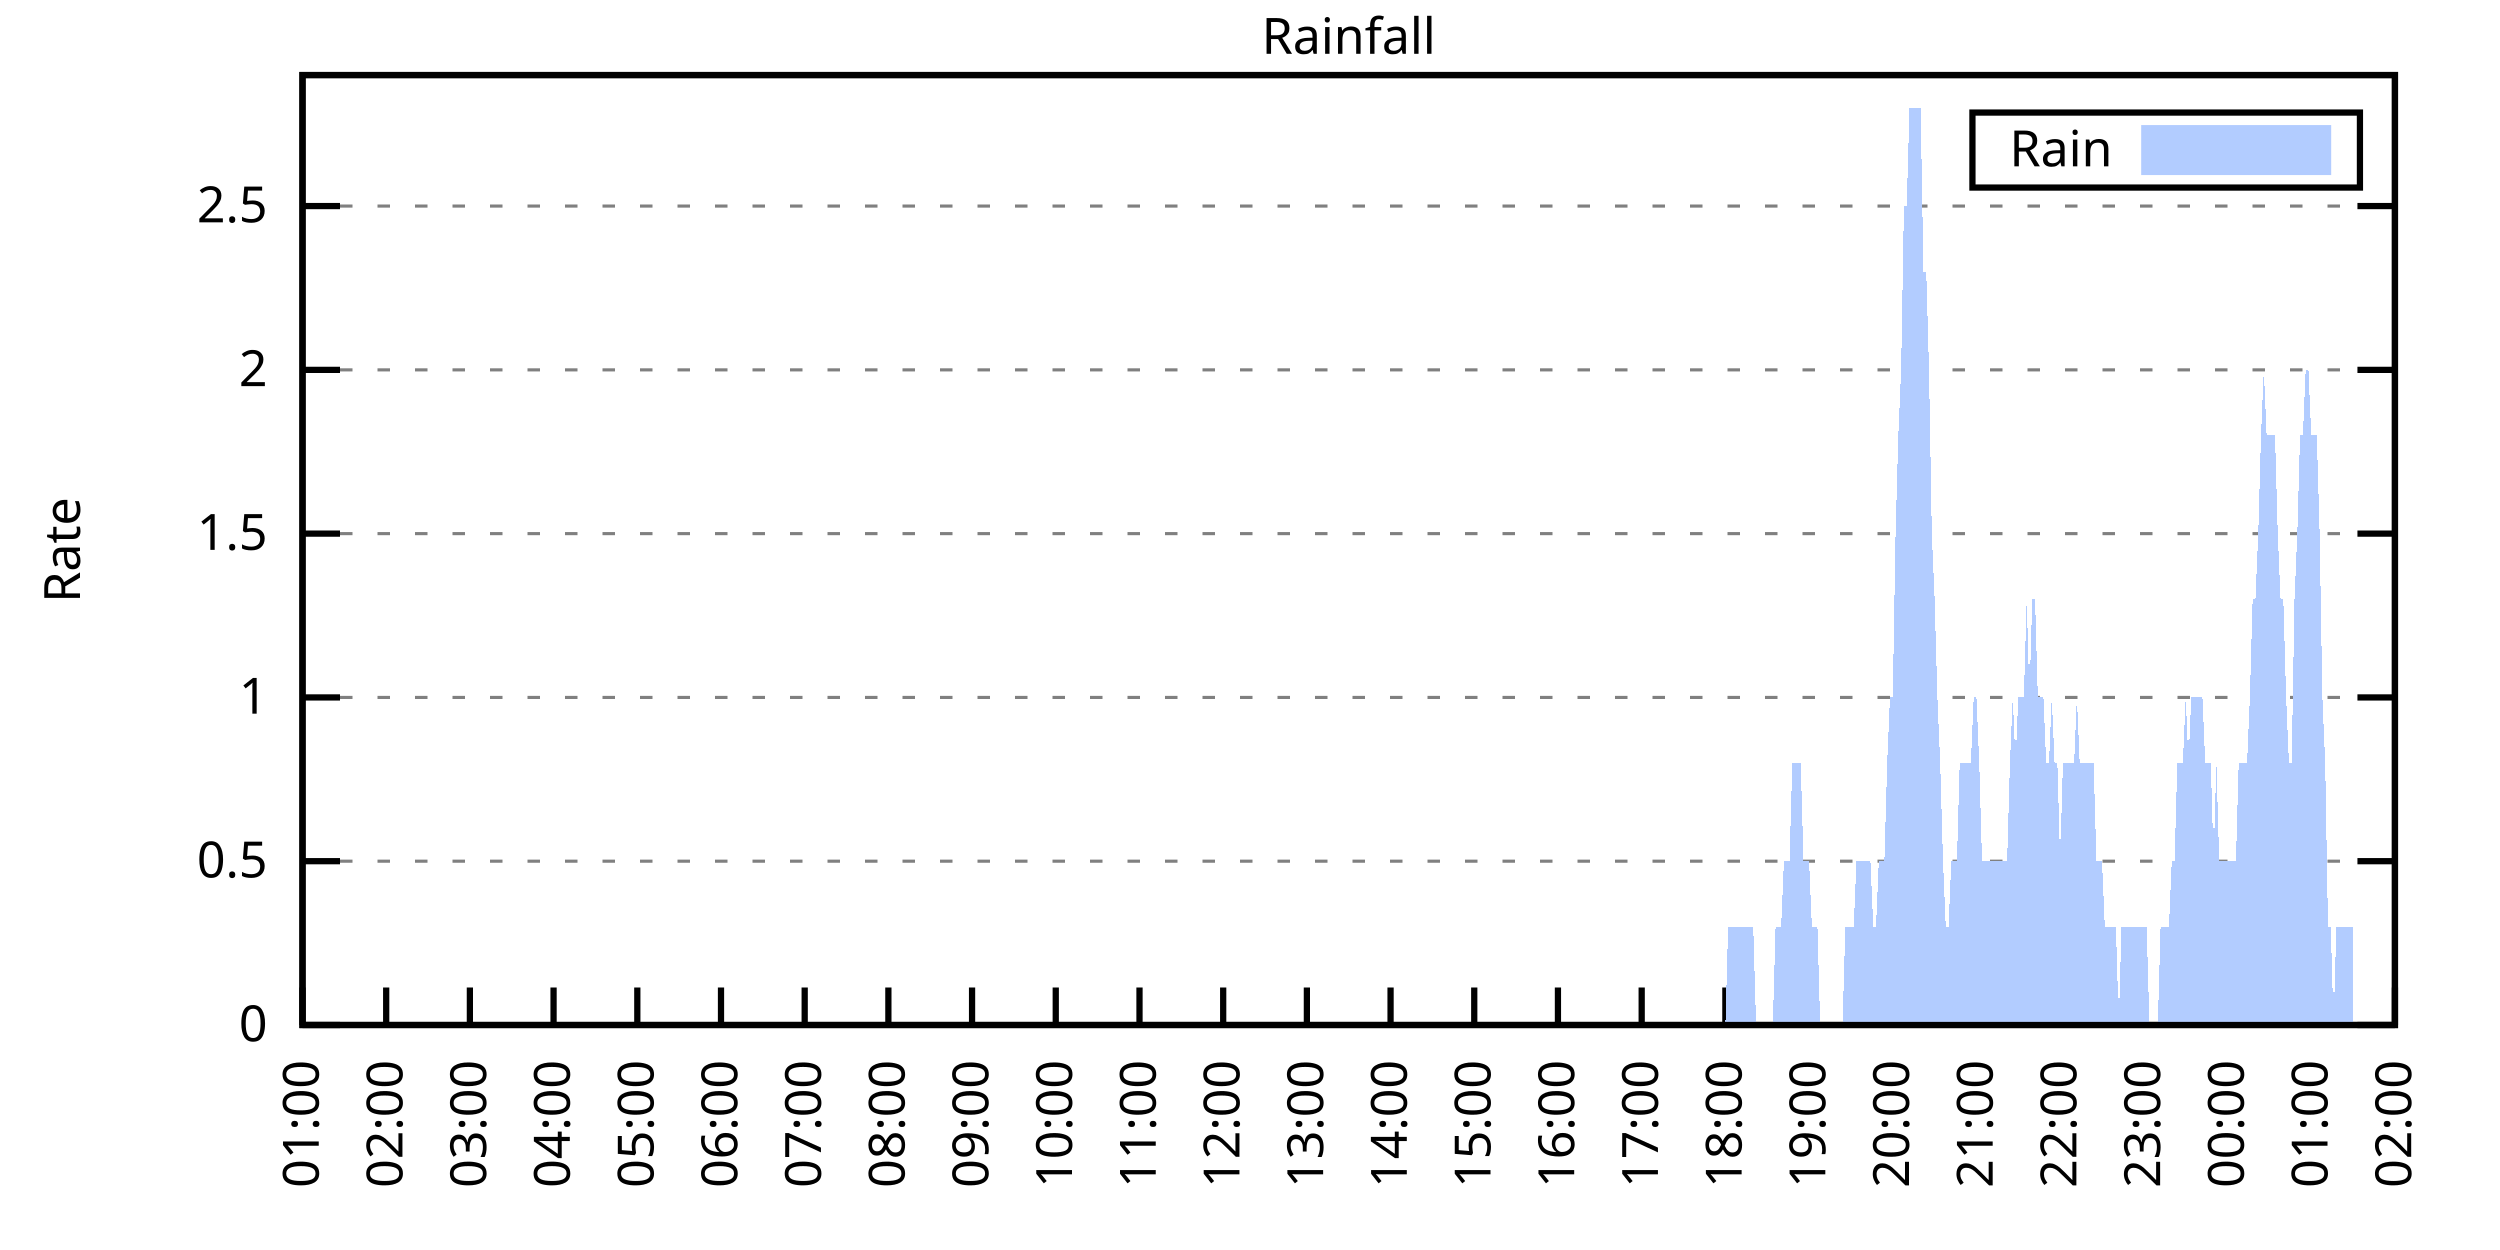
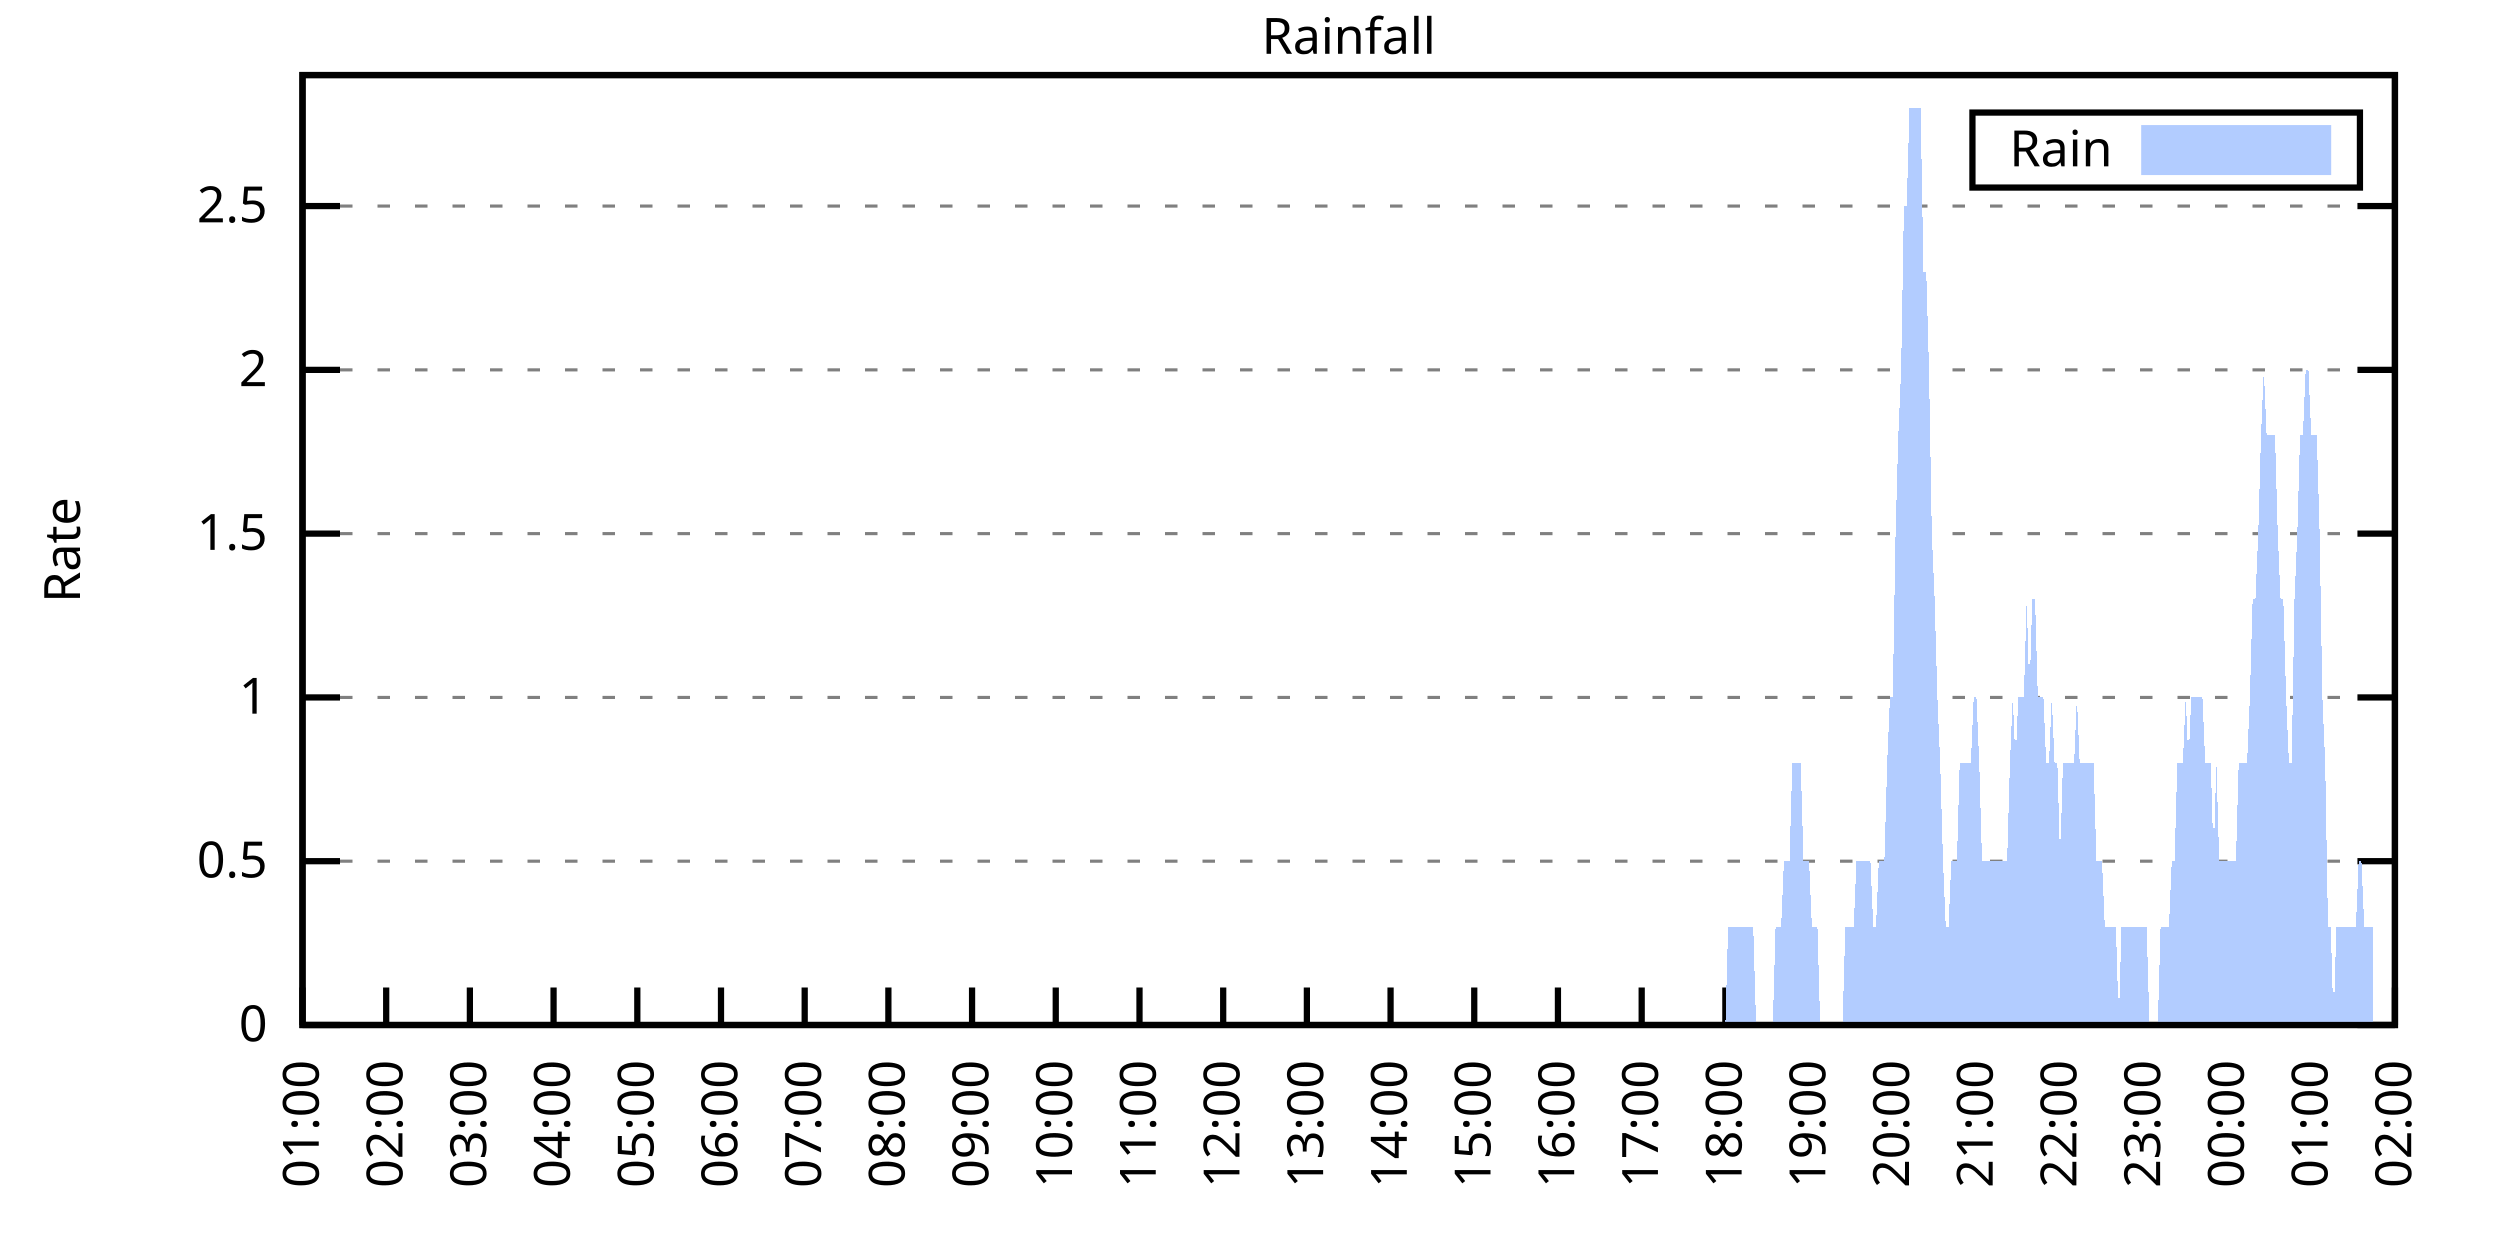
<svg xmlns="http://www.w3.org/2000/svg" xmlns:xlink="http://www.w3.org/1999/xlink" width="400" height="200" viewBox="0 0 400 200">
  <g id="gnuplot_canvas">
    <rect x="0" y="0" width="400" height="200" fill="none" />
    <defs>
      <circle id="gpDot" r="0.5" stroke-width="0.5" stroke="currentColor" />
      <path id="gpPt0" stroke-width="0.333" stroke="currentColor" d="M-1,0 h2 M0,-1 v2" />
      <path id="gpPt1" stroke-width="0.333" stroke="currentColor" d="M-1,-1 L1,1 M1,-1 L-1,1" />
      <path id="gpPt2" stroke-width="0.333" stroke="currentColor" d="M-1,0 L1,0 M0,-1 L0,1 M-1,-1 L1,1 M-1,1 L1,-1" />
      <rect id="gpPt3" stroke-width="0.333" stroke="currentColor" x="-1" y="-1" width="2" height="2" />
      <rect id="gpPt4" stroke-width="0.333" stroke="currentColor" fill="currentColor" x="-1" y="-1" width="2" height="2" />
      <circle id="gpPt5" stroke-width="0.333" stroke="currentColor" cx="0" cy="0" r="1" />
      <use xlink:href="#gpPt5" id="gpPt6" fill="currentColor" stroke="none" />
      <path id="gpPt7" stroke-width="0.333" stroke="currentColor" d="M0,-1.33 L-1.33,0.67 L1.33,0.67 z" />
      <use xlink:href="#gpPt7" id="gpPt8" fill="currentColor" stroke="none" />
      <use xlink:href="#gpPt7" id="gpPt9" stroke="currentColor" transform="rotate(180)" />
      <use xlink:href="#gpPt9" id="gpPt10" fill="currentColor" stroke="none" />
      <use xlink:href="#gpPt3" id="gpPt11" stroke="currentColor" transform="rotate(45)" />
      <use xlink:href="#gpPt11" id="gpPt12" fill="currentColor" stroke="none" />
      <path id="gpPt13" stroke-width="0.333" stroke="currentColor" d="M0,1.330 L1.265,0.411 L0.782,-1.067 L-0.782,-1.076 L-1.265,0.411 z" />
      <use xlink:href="#gpPt13" id="gpPt14" fill="currentColor" stroke="none" />
      <filter id="textbox" filterUnits="objectBoundingBox" x="0" y="0" height="1" width="1">
        <feFlood flood-color="white" flood-opacity="1" result="bgnd" />
        <feComposite in="SourceGraphic" in2="bgnd" operator="atop" />
      </filter>
      <filter id="greybox" filterUnits="objectBoundingBox" x="0" y="0" height="1" width="1">
        <feFlood flood-color="lightgrey" flood-opacity="1" result="grey" />
        <feComposite in="SourceGraphic" in2="grey" operator="atop" />
      </filter>
    </defs>
    <g fill="none" color="white" stroke="currentColor" stroke-width="1.00" stroke-linecap="butt" stroke-linejoin="miter">
</g>
    <g fill="none" color="black" stroke="currentColor" stroke-width="1.00" stroke-linecap="butt" stroke-linejoin="miter">
      <g stroke="none" shape-rendering="crispEdges">
        <polygon fill="rgb(255, 255, 255)" points="48.40,164.00 383.18,164.00 383.18,12.02 48.40,12.02 " />
      </g>
    </g>
    <g fill="none" color="black" stroke="currentColor" stroke-width="1.00" stroke-linecap="butt" stroke-linejoin="miter">
</g>
    <g fill="none" color="black" stroke="black" stroke-width="0.50" stroke-linecap="butt" stroke-linejoin="miter">
</g>
    <g fill="none" color="gray" stroke="currentColor" stroke-width="0.50" stroke-linecap="butt" stroke-linejoin="miter">
      <path stroke="gray" stroke-dasharray="2,4" class="gridline" d="M48.40,164.00 L383.19,164.00  " />
    </g>
    <g fill="none" color="gray" stroke="gray" stroke-width="1.00" stroke-linecap="butt" stroke-linejoin="miter">
</g>
    <g fill="none" color="black" stroke="currentColor" stroke-width="1.00" stroke-linecap="butt" stroke-linejoin="miter">
      <path stroke="black" d="M48.40,164.00 L54.40,164.00 M383.19,164.00 L377.19,164.00  " />
      <g transform="translate(42.80,166.60)" stroke="none" fill="black" font-family="Sans" font-size="8.00" text-anchor="end">
        <text>
          <tspan font-family="Sans"> 0</tspan>
        </text>
      </g>
    </g>
    <g fill="none" color="black" stroke="currentColor" stroke-width="1.00" stroke-linecap="butt" stroke-linejoin="miter">
</g>
    <g fill="none" color="black" stroke="black" stroke-width="0.50" stroke-linecap="butt" stroke-linejoin="miter">
</g>
    <g fill="none" color="gray" stroke="currentColor" stroke-width="0.50" stroke-linecap="butt" stroke-linejoin="miter">
      <path stroke="gray" stroke-dasharray="2,4" class="gridline" d="M48.40,137.79 L383.19,137.79  " />
    </g>
    <g fill="none" color="gray" stroke="gray" stroke-width="1.00" stroke-linecap="butt" stroke-linejoin="miter">
</g>
    <g fill="none" color="black" stroke="currentColor" stroke-width="1.00" stroke-linecap="butt" stroke-linejoin="miter">
      <path stroke="black" d="M48.40,137.79 L54.40,137.79 M383.19,137.79 L377.19,137.79  " />
      <g transform="translate(42.80,140.39)" stroke="none" fill="black" font-family="Sans" font-size="8.00" text-anchor="end">
        <text>
          <tspan font-family="Sans"> 0.5</tspan>
        </text>
      </g>
    </g>
    <g fill="none" color="black" stroke="currentColor" stroke-width="1.00" stroke-linecap="butt" stroke-linejoin="miter">
</g>
    <g fill="none" color="black" stroke="black" stroke-width="0.50" stroke-linecap="butt" stroke-linejoin="miter">
</g>
    <g fill="none" color="gray" stroke="currentColor" stroke-width="0.50" stroke-linecap="butt" stroke-linejoin="miter">
      <path stroke="gray" stroke-dasharray="2,4" class="gridline" d="M48.40,111.59 L383.19,111.59  " />
    </g>
    <g fill="none" color="gray" stroke="gray" stroke-width="1.00" stroke-linecap="butt" stroke-linejoin="miter">
</g>
    <g fill="none" color="black" stroke="currentColor" stroke-width="1.00" stroke-linecap="butt" stroke-linejoin="miter">
      <path stroke="black" d="M48.40,111.59 L54.40,111.59 M383.19,111.59 L377.19,111.59  " />
      <g transform="translate(42.80,114.19)" stroke="none" fill="black" font-family="Sans" font-size="8.00" text-anchor="end">
        <text>
          <tspan font-family="Sans"> 1</tspan>
        </text>
      </g>
    </g>
    <g fill="none" color="black" stroke="currentColor" stroke-width="1.00" stroke-linecap="butt" stroke-linejoin="miter">
</g>
    <g fill="none" color="black" stroke="black" stroke-width="0.50" stroke-linecap="butt" stroke-linejoin="miter">
</g>
    <g fill="none" color="gray" stroke="currentColor" stroke-width="0.50" stroke-linecap="butt" stroke-linejoin="miter">
      <path stroke="gray" stroke-dasharray="2,4" class="gridline" d="M48.40,85.38 L383.19,85.38  " />
    </g>
    <g fill="none" color="gray" stroke="gray" stroke-width="1.00" stroke-linecap="butt" stroke-linejoin="miter">
</g>
    <g fill="none" color="black" stroke="currentColor" stroke-width="1.00" stroke-linecap="butt" stroke-linejoin="miter">
      <path stroke="black" d="M48.40,85.38 L54.40,85.38 M383.19,85.38 L377.19,85.38  " />
      <g transform="translate(42.80,87.98)" stroke="none" fill="black" font-family="Sans" font-size="8.00" text-anchor="end">
        <text>
          <tspan font-family="Sans"> 1.5</tspan>
        </text>
      </g>
    </g>
    <g fill="none" color="black" stroke="currentColor" stroke-width="1.00" stroke-linecap="butt" stroke-linejoin="miter">
</g>
    <g fill="none" color="black" stroke="black" stroke-width="0.50" stroke-linecap="butt" stroke-linejoin="miter">
</g>
    <g fill="none" color="gray" stroke="currentColor" stroke-width="0.50" stroke-linecap="butt" stroke-linejoin="miter">
      <path stroke="gray" stroke-dasharray="2,4" class="gridline" d="M48.40,59.18 L383.19,59.18  " />
    </g>
    <g fill="none" color="gray" stroke="gray" stroke-width="1.00" stroke-linecap="butt" stroke-linejoin="miter">
</g>
    <g fill="none" color="black" stroke="currentColor" stroke-width="1.00" stroke-linecap="butt" stroke-linejoin="miter">
      <path stroke="black" d="M48.40,59.18 L54.40,59.18 M383.19,59.18 L377.19,59.18  " />
      <g transform="translate(42.80,61.78)" stroke="none" fill="black" font-family="Sans" font-size="8.00" text-anchor="end">
        <text>
          <tspan font-family="Sans"> 2</tspan>
        </text>
      </g>
    </g>
    <g fill="none" color="black" stroke="currentColor" stroke-width="1.00" stroke-linecap="butt" stroke-linejoin="miter">
</g>
    <g fill="none" color="black" stroke="black" stroke-width="0.50" stroke-linecap="butt" stroke-linejoin="miter">
</g>
    <g fill="none" color="gray" stroke="currentColor" stroke-width="0.50" stroke-linecap="butt" stroke-linejoin="miter">
      <path stroke="gray" stroke-dasharray="2,4" class="gridline" d="M48.40,32.97 L383.19,32.97  " />
    </g>
    <g fill="none" color="gray" stroke="gray" stroke-width="1.00" stroke-linecap="butt" stroke-linejoin="miter">
</g>
    <g fill="none" color="black" stroke="currentColor" stroke-width="1.00" stroke-linecap="butt" stroke-linejoin="miter">
      <path stroke="black" d="M48.40,32.97 L54.40,32.97 M383.19,32.97 L377.19,32.97  " />
      <g transform="translate(42.80,35.57)" stroke="none" fill="black" font-family="Sans" font-size="8.00" text-anchor="end">
        <text>
          <tspan font-family="Sans"> 2.5</tspan>
        </text>
      </g>
    </g>
    <g fill="none" color="black" stroke="currentColor" stroke-width="1.00" stroke-linecap="butt" stroke-linejoin="miter">
      <path stroke="black" d="M48.40,164.00 L48.40,158.00  " />
      <g transform="translate(51.00,169.60) rotate(270.00)" stroke="none" fill="black" font-family="Sans" font-size="8.00" text-anchor="end">
        <text>
          <tspan font-family="Sans">01:00</tspan>
        </text>
      </g>
    </g>
    <g fill="none" color="black" stroke="currentColor" stroke-width="1.00" stroke-linecap="butt" stroke-linejoin="miter">
      <path stroke="black" d="M61.79,164.00 L61.79,158.00  " />
      <g transform="translate(64.39,169.60) rotate(270.00)" stroke="none" fill="black" font-family="Sans" font-size="8.00" text-anchor="end">
        <text>
          <tspan font-family="Sans">02:00</tspan>
        </text>
      </g>
    </g>
    <g fill="none" color="black" stroke="currentColor" stroke-width="1.00" stroke-linecap="butt" stroke-linejoin="miter">
      <path stroke="black" d="M75.18,164.00 L75.18,158.00  " />
      <g transform="translate(77.78,169.60) rotate(270.00)" stroke="none" fill="black" font-family="Sans" font-size="8.00" text-anchor="end">
        <text>
          <tspan font-family="Sans">03:00</tspan>
        </text>
      </g>
    </g>
    <g fill="none" color="black" stroke="currentColor" stroke-width="1.00" stroke-linecap="butt" stroke-linejoin="miter">
      <path stroke="black" d="M88.57,164.00 L88.57,158.00  " />
      <g transform="translate(91.17,169.60) rotate(270.00)" stroke="none" fill="black" font-family="Sans" font-size="8.00" text-anchor="end">
        <text>
          <tspan font-family="Sans">04:00</tspan>
        </text>
      </g>
    </g>
    <g fill="none" color="black" stroke="currentColor" stroke-width="1.00" stroke-linecap="butt" stroke-linejoin="miter">
      <path stroke="black" d="M101.97,164.00 L101.97,158.00  " />
      <g transform="translate(104.57,169.60) rotate(270.00)" stroke="none" fill="black" font-family="Sans" font-size="8.00" text-anchor="end">
        <text>
          <tspan font-family="Sans">05:00</tspan>
        </text>
      </g>
    </g>
    <g fill="none" color="black" stroke="currentColor" stroke-width="1.00" stroke-linecap="butt" stroke-linejoin="miter">
      <path stroke="black" d="M115.36,164.00 L115.36,158.00  " />
      <g transform="translate(117.96,169.60) rotate(270.00)" stroke="none" fill="black" font-family="Sans" font-size="8.00" text-anchor="end">
        <text>
          <tspan font-family="Sans">06:00</tspan>
        </text>
      </g>
    </g>
    <g fill="none" color="black" stroke="currentColor" stroke-width="1.00" stroke-linecap="butt" stroke-linejoin="miter">
      <path stroke="black" d="M128.75,164.00 L128.75,158.00  " />
      <g transform="translate(131.35,169.60) rotate(270.00)" stroke="none" fill="black" font-family="Sans" font-size="8.00" text-anchor="end">
        <text>
          <tspan font-family="Sans">07:00</tspan>
        </text>
      </g>
    </g>
    <g fill="none" color="black" stroke="currentColor" stroke-width="1.00" stroke-linecap="butt" stroke-linejoin="miter">
      <path stroke="black" d="M142.14,164.00 L142.14,158.00  " />
      <g transform="translate(144.74,169.60) rotate(270.00)" stroke="none" fill="black" font-family="Sans" font-size="8.00" text-anchor="end">
        <text>
          <tspan font-family="Sans">08:00</tspan>
        </text>
      </g>
    </g>
    <g fill="none" color="black" stroke="currentColor" stroke-width="1.00" stroke-linecap="butt" stroke-linejoin="miter">
      <path stroke="black" d="M155.53,164.00 L155.53,158.00  " />
      <g transform="translate(158.13,169.60) rotate(270.00)" stroke="none" fill="black" font-family="Sans" font-size="8.00" text-anchor="end">
        <text>
          <tspan font-family="Sans">09:00</tspan>
        </text>
      </g>
    </g>
    <g fill="none" color="black" stroke="currentColor" stroke-width="1.00" stroke-linecap="butt" stroke-linejoin="miter">
      <path stroke="black" d="M168.92,164.00 L168.92,158.00  " />
      <g transform="translate(171.52,169.60) rotate(270.00)" stroke="none" fill="black" font-family="Sans" font-size="8.00" text-anchor="end">
        <text>
          <tspan font-family="Sans">10:00</tspan>
        </text>
      </g>
    </g>
    <g fill="none" color="black" stroke="currentColor" stroke-width="1.00" stroke-linecap="butt" stroke-linejoin="miter">
      <path stroke="black" d="M182.32,164.00 L182.32,158.00  " />
      <g transform="translate(184.92,169.60) rotate(270.00)" stroke="none" fill="black" font-family="Sans" font-size="8.00" text-anchor="end">
        <text>
          <tspan font-family="Sans">11:00</tspan>
        </text>
      </g>
    </g>
    <g fill="none" color="black" stroke="currentColor" stroke-width="1.00" stroke-linecap="butt" stroke-linejoin="miter">
      <path stroke="black" d="M195.71,164.00 L195.71,158.00  " />
      <g transform="translate(198.31,169.60) rotate(270.00)" stroke="none" fill="black" font-family="Sans" font-size="8.00" text-anchor="end">
        <text>
          <tspan font-family="Sans">12:00</tspan>
        </text>
      </g>
    </g>
    <g fill="none" color="black" stroke="currentColor" stroke-width="1.00" stroke-linecap="butt" stroke-linejoin="miter">
      <path stroke="black" d="M209.10,164.00 L209.10,158.00  " />
      <g transform="translate(211.70,169.60) rotate(270.00)" stroke="none" fill="black" font-family="Sans" font-size="8.00" text-anchor="end">
        <text>
          <tspan font-family="Sans">13:00</tspan>
        </text>
      </g>
    </g>
    <g fill="none" color="black" stroke="currentColor" stroke-width="1.00" stroke-linecap="butt" stroke-linejoin="miter">
      <path stroke="black" d="M222.49,164.00 L222.49,158.00  " />
      <g transform="translate(225.09,169.60) rotate(270.00)" stroke="none" fill="black" font-family="Sans" font-size="8.00" text-anchor="end">
        <text>
          <tspan font-family="Sans">14:00</tspan>
        </text>
      </g>
    </g>
    <g fill="none" color="black" stroke="currentColor" stroke-width="1.00" stroke-linecap="butt" stroke-linejoin="miter">
      <path stroke="black" d="M235.88,164.00 L235.88,158.00  " />
      <g transform="translate(238.48,169.60) rotate(270.00)" stroke="none" fill="black" font-family="Sans" font-size="8.00" text-anchor="end">
        <text>
          <tspan font-family="Sans">15:00</tspan>
        </text>
      </g>
    </g>
    <g fill="none" color="black" stroke="currentColor" stroke-width="1.00" stroke-linecap="butt" stroke-linejoin="miter">
      <path stroke="black" d="M249.27,164.00 L249.27,158.00  " />
      <g transform="translate(251.87,169.60) rotate(270.00)" stroke="none" fill="black" font-family="Sans" font-size="8.00" text-anchor="end">
        <text>
          <tspan font-family="Sans">16:00</tspan>
        </text>
      </g>
    </g>
    <g fill="none" color="black" stroke="currentColor" stroke-width="1.00" stroke-linecap="butt" stroke-linejoin="miter">
      <path stroke="black" d="M262.67,164.00 L262.67,158.00  " />
      <g transform="translate(265.27,169.60) rotate(270.00)" stroke="none" fill="black" font-family="Sans" font-size="8.00" text-anchor="end">
        <text>
          <tspan font-family="Sans">17:00</tspan>
        </text>
      </g>
    </g>
    <g fill="none" color="black" stroke="currentColor" stroke-width="1.00" stroke-linecap="butt" stroke-linejoin="miter">
      <path stroke="black" d="M276.06,164.00 L276.06,158.00  " />
      <g transform="translate(278.66,169.60) rotate(270.00)" stroke="none" fill="black" font-family="Sans" font-size="8.00" text-anchor="end">
        <text>
          <tspan font-family="Sans">18:00</tspan>
        </text>
      </g>
    </g>
    <g fill="none" color="black" stroke="currentColor" stroke-width="1.00" stroke-linecap="butt" stroke-linejoin="miter">
      <path stroke="black" d="M289.45,164.00 L289.45,158.00  " />
      <g transform="translate(292.05,169.60) rotate(270.00)" stroke="none" fill="black" font-family="Sans" font-size="8.00" text-anchor="end">
        <text>
          <tspan font-family="Sans">19:00</tspan>
        </text>
      </g>
    </g>
    <g fill="none" color="black" stroke="currentColor" stroke-width="1.00" stroke-linecap="butt" stroke-linejoin="miter">
      <path stroke="black" d="M302.84,164.00 L302.84,158.00  " />
      <g transform="translate(305.44,169.60) rotate(270.00)" stroke="none" fill="black" font-family="Sans" font-size="8.00" text-anchor="end">
        <text>
          <tspan font-family="Sans">20:00</tspan>
        </text>
      </g>
    </g>
    <g fill="none" color="black" stroke="currentColor" stroke-width="1.00" stroke-linecap="butt" stroke-linejoin="miter">
      <path stroke="black" d="M316.23,164.00 L316.23,158.00  " />
      <g transform="translate(318.83,169.60) rotate(270.00)" stroke="none" fill="black" font-family="Sans" font-size="8.00" text-anchor="end">
        <text>
          <tspan font-family="Sans">21:00</tspan>
        </text>
      </g>
    </g>
    <g fill="none" color="black" stroke="currentColor" stroke-width="1.00" stroke-linecap="butt" stroke-linejoin="miter">
      <path stroke="black" d="M329.62,164.00 L329.62,158.00  " />
      <g transform="translate(332.22,169.60) rotate(270.00)" stroke="none" fill="black" font-family="Sans" font-size="8.00" text-anchor="end">
        <text>
          <tspan font-family="Sans">22:00</tspan>
        </text>
      </g>
    </g>
    <g fill="none" color="black" stroke="currentColor" stroke-width="1.00" stroke-linecap="butt" stroke-linejoin="miter">
      <path stroke="black" d="M343.02,164.00 L343.02,158.00  " />
      <g transform="translate(345.62,169.60) rotate(270.00)" stroke="none" fill="black" font-family="Sans" font-size="8.00" text-anchor="end">
        <text>
          <tspan font-family="Sans">23:00</tspan>
        </text>
      </g>
    </g>
    <g fill="none" color="black" stroke="currentColor" stroke-width="1.00" stroke-linecap="butt" stroke-linejoin="miter">
      <path stroke="black" d="M356.41,164.00 L356.41,158.00  " />
      <g transform="translate(359.01,169.60) rotate(270.00)" stroke="none" fill="black" font-family="Sans" font-size="8.00" text-anchor="end">
        <text>
          <tspan font-family="Sans">00:00</tspan>
        </text>
      </g>
    </g>
    <g fill="none" color="black" stroke="currentColor" stroke-width="1.00" stroke-linecap="butt" stroke-linejoin="miter">
      <path stroke="black" d="M369.80,164.00 L369.80,158.00  " />
      <g transform="translate(372.40,169.60) rotate(270.00)" stroke="none" fill="black" font-family="Sans" font-size="8.00" text-anchor="end">
        <text>
          <tspan font-family="Sans">01:00</tspan>
        </text>
      </g>
    </g>
    <g fill="none" color="black" stroke="currentColor" stroke-width="1.00" stroke-linecap="butt" stroke-linejoin="miter">
      <path stroke="black" d="M383.19,164.00 L383.19,158.00  " />
      <g transform="translate(385.79,169.60) rotate(270.00)" stroke="none" fill="black" font-family="Sans" font-size="8.00" text-anchor="end">
        <text>
          <tspan font-family="Sans">02:00</tspan>
        </text>
      </g>
    </g>
    <g fill="none" color="black" stroke="currentColor" stroke-width="1.00" stroke-linecap="butt" stroke-linejoin="miter">
</g>
    <g fill="none" color="black" stroke="currentColor" stroke-width="1.00" stroke-linecap="butt" stroke-linejoin="miter">
      <path stroke="black" d="M48.40,12.01 L48.40,164.00 L383.19,164.00 L383.19,12.01 L48.40,12.01 Z  " />
    </g>
    <g fill="none" color="black" stroke="currentColor" stroke-width="1.00" stroke-linecap="butt" stroke-linejoin="miter">
</g>
    <g fill="none" color="black" stroke="currentColor" stroke-width="1.00" stroke-linecap="butt" stroke-linejoin="miter">
      <path stroke="black" d="M315.59,30.01 L315.59,18.01 L377.59,18.01 L377.59,30.01 L315.59,30.01 Z  " />
    </g>
    <g id="Rainfall_plot_1">
      <g fill="none" color="white" stroke="black" stroke-width="2.00" stroke-linecap="butt" stroke-linejoin="miter">
</g>
      <g fill="none" color="black" stroke="currentColor" stroke-width="2.00" stroke-linecap="butt" stroke-linejoin="miter">
        <g transform="translate(337.99,26.61)" stroke="none" fill="black" font-family="Sans" font-size="8.00" text-anchor="end">
          <text>
            <tspan font-family="Sans">Rain</tspan>
          </text>
        </g>
      </g>
      <g fill="none" color="black" stroke="currentColor" stroke-width="2.00" stroke-linecap="butt" stroke-linejoin="miter">
        <g stroke="none" shape-rendering="crispEdges">
          <polygon fill="rgb(178, 204, 255)" points="343.59,27.01 371.99,27.01 371.99,21.01 343.59,21.01 " />
        </g>
        <path stroke="rgb(178, 204, 255)" d="M343.59,27.01 L371.99,27.01 L371.99,21.01 L343.59,21.01 L343.59,27.01 Z  " />
      </g>
      <g fill="none" color="black" stroke="currentColor" stroke-width="2.00" stroke-linecap="butt" stroke-linejoin="miter">
        <g stroke="none" shape-rendering="crispEdges">
-           <polygon fill="rgb(178, 204, 255)" points="55.54,164.00 55.99,164.00 56.43,164.00 56.88,164.00 57.33,164.00 57.77,164.00 58.22,164.00 58.67,164.00 59.11,164.00 59.56,164.00 60.01,164.00 60.45,164.00 60.90,164.00 61.35,164.00 61.79,164.00 62.24,164.00 62.68,164.00 63.13,164.00 63.58,164.00 64.02,164.00 64.47,164.00 64.92,164.00 65.36,164.00 65.81,164.00 66.26,164.00 66.70,164.00 67.15,164.00 67.59,164.00 68.04,164.00 68.49,164.00 68.93,164.00 69.38,164.00 69.83,164.00 70.27,164.00 70.72,164.00 71.17,164.00 71.61,164.00 72.06,164.00 72.50,164.00 72.95,164.00 73.40,164.00 73.84,164.00 74.29,164.00 74.74,164.00 75.18,164.00 75.63,164.00 76.08,164.00 76.52,164.00 76.97,164.00 77.42,164.00 77.86,164.00 78.31,164.00 78.75,164.00 79.20,164.00 79.65,164.00 80.09,164.00 80.54,164.00 80.99,164.00 81.43,164.00 81.88,164.00 82.33,164.00 82.77,164.00 83.22,164.00 83.66,164.00 84.11,164.00 84.56,164.00 85.00,164.00 85.45,164.00 85.90,164.00 86.34,164.00 86.79,164.00 87.24,164.00 87.68,164.00 88.13,164.00 88.57,164.00 89.02,164.00 89.47,164.00 89.91,164.00 90.36,164.00 90.81,164.00 91.25,164.00 91.70,164.00 92.15,164.00 92.59,164.00 93.04,164.00 93.49,164.00 93.93,164.00 94.38,164.00 94.82,164.00 95.27,164.00 95.72,164.00 96.16,164.00 96.61,164.00 97.06,164.00 97.50,164.00 97.95,164.00 98.40,164.00 98.84,164.00 99.29,164.00 99.73,164.00 100.18,164.00 100.63,164.00 101.07,164.00 101.52,164.00 101.97,164.00 102.41,164.00 102.86,164.00 103.31,164.00 103.75,164.00 104.20,164.00 104.64,164.00 105.09,164.00 105.54,164.00 105.98,164.00 106.43,164.00 106.88,164.00 107.32,164.00 107.77,164.00 108.22,164.00 108.66,164.00 109.11,164.00 109.55,164.00 110.00,164.00 110.45,164.00 110.89,164.00 111.34,164.00 111.79,164.00 112.23,164.00 112.68,164.00 113.13,164.00 113.57,164.00 114.02,164.00 114.47,164.00 114.91,164.00 115.36,164.00 115.80,164.00 116.25,164.00 116.70,164.00 117.14,164.00 117.59,164.00 118.04,164.00 118.48,164.00 118.93,164.00 119.38,164.00 119.82,164.00 120.27,164.00 120.71,164.00 121.16,164.00 121.61,164.00 122.05,164.00 122.50,164.00 122.95,164.00 123.39,164.00 123.84,164.00 124.29,164.00 124.73,164.00 125.18,164.00 125.62,164.00 126.07,164.00 126.52,164.00 126.96,164.00 127.41,164.00 127.86,164.00 128.30,164.00 128.75,164.00 129.20,164.00 129.64,164.00 130.09,164.00 130.54,164.00 130.98,164.00 131.43,164.00 131.87,164.00 132.32,164.00 132.77,164.00 133.21,164.00 133.66,164.00 134.11,164.00 134.55,164.00 135.00,164.00 135.45,164.00 135.89,164.00 136.34,164.00 136.78,164.00 137.23,164.00 137.68,164.00 138.12,164.00 138.57,164.00 139.02,164.00 139.46,164.00 139.91,164.00 140.36,164.00 140.80,164.00 141.25,164.00 141.69,164.00 142.14,164.00 142.59,164.00 143.03,164.00 143.48,164.00 143.93,164.00 144.37,164.00 144.82,164.00 145.27,164.00 145.71,164.00 146.16,164.00 146.61,164.00 147.05,164.00 147.50,164.00 147.94,164.00 148.39,164.00 148.84,164.00 149.28,164.00 149.73,164.00 150.18,164.00 150.62,164.00 151.07,164.00 151.52,164.00 151.96,164.00 152.41,164.00 152.85,164.00 153.30,164.00 153.75,164.00 154.19,164.00 154.64,164.00 155.09,164.00 155.53,164.00 155.98,164.00 156.43,164.00 156.87,164.00 157.32,164.00 157.76,164.00 158.21,164.00 158.66,164.00 159.10,164.00 159.55,164.00 160.00,164.00 160.44,164.00 160.89,164.00 161.34,164.00 161.78,164.00 162.23,164.00 162.67,164.00 163.12,164.00 163.57,164.00 164.01,164.00 164.46,164.00 164.91,164.00 165.35,164.00 165.80,164.00 166.25,164.00 166.69,164.00 167.14,164.00 167.59,164.00 168.03,164.00 168.48,164.00 168.92,164.00 169.37,164.00 169.82,164.00 170.26,164.00 170.71,164.00 171.16,164.00 171.60,164.00 172.05,164.00 172.50,164.00 172.94,164.00 173.39,164.00 173.83,164.00 174.28,164.00 174.73,164.00 175.17,164.00 175.62,164.00 176.07,164.00 176.51,164.00 176.96,164.00 177.41,164.00 177.85,164.00 178.30,164.00 178.74,164.00 179.19,164.00 179.64,164.00 180.08,164.00 180.53,164.00 180.98,164.00 181.42,164.00 181.87,164.00 182.32,164.00 182.76,164.00 183.21,164.00 183.66,164.00 184.10,164.00 184.55,164.00 184.99,164.00 185.44,164.00 185.89,164.00 186.33,164.00 186.78,164.00 187.23,164.00 187.67,164.00 188.12,164.00 188.57,164.00 189.01,164.00 189.46,164.00 189.90,164.00 190.35,164.00 190.80,164.00 191.24,164.00 191.69,164.00 192.14,164.00 192.58,164.00 193.03,164.00 193.48,164.00 193.92,164.00 194.37,164.00 194.81,164.00 195.26,164.00 195.71,164.00 196.15,164.00 196.60,164.00 197.05,164.00 197.49,164.00 197.94,164.00 198.39,164.00 198.83,164.00 199.28,164.00 199.73,164.00 200.17,164.00 200.62,164.00 201.06,164.00 201.51,164.00 201.96,164.00 202.40,164.00 202.85,164.00 203.30,164.00 203.74,164.00 204.19,164.00 204.64,164.00 205.08,164.00 205.53,164.00 205.97,164.00 206.42,164.00 206.87,164.00 207.31,164.00 207.76,164.00 208.21,164.00 208.65,164.00 209.10,164.00 209.55,164.00 209.99,164.00 210.44,164.00 210.88,164.00 211.33,164.00 211.78,164.00 212.22,164.00 212.67,164.00 213.12,164.00 213.56,164.00 214.01,164.00 214.46,164.00 214.90,164.00 215.35,164.00 215.80,164.00 216.24,164.00 216.69,164.00 217.13,164.00 217.58,164.00 218.03,164.00 218.47,164.00 218.92,164.00 219.37,164.00 219.81,164.00 220.26,164.00 220.71,164.00 221.15,164.00 221.60,164.00 222.04,164.00 222.49,164.00 222.94,164.00 223.38,164.00 223.83,164.00 224.28,164.00 224.72,164.00 225.17,164.00 225.62,164.00 226.06,164.00 226.51,164.00 226.95,164.00 227.40,164.00 227.85,164.00 228.29,164.00 228.74,164.00 229.19,164.00 229.63,164.00 230.08,164.00 230.53,164.00 230.97,164.00 231.42,164.00 231.86,164.00 232.31,164.00 232.76,164.00 233.20,164.00 233.65,164.00 234.10,164.00 234.54,164.00 234.99,164.00 235.44,164.00 235.88,164.00 236.33,164.00 236.78,164.00 237.22,164.00 237.67,164.00 238.11,164.00 238.56,164.00 239.01,164.00 239.45,164.00 239.90,164.00 240.35,164.00 240.79,164.00 241.24,164.00 241.69,164.00 242.13,164.00 242.58,164.00 243.02,164.00 243.47,164.00 243.92,164.00 244.36,164.00 244.81,164.00 245.26,164.00 245.70,164.00 246.15,164.00 246.60,164.00 247.04,164.00 247.49,164.00 247.93,164.00 248.38,164.00 248.83,164.00 249.27,164.00 249.72,164.00 250.17,164.00 250.61,164.00 251.06,164.00 251.51,164.00 251.95,164.00 252.40,164.00 252.85,164.00 253.29,164.00 253.74,164.00 254.18,164.00 254.63,164.00 255.08,164.00 255.52,164.00 255.97,164.00 256.42,164.00 256.86,164.00 257.31,164.00 257.76,164.00 258.20,164.00 258.65,164.00 259.09,164.00 259.54,164.00 259.99,164.00 260.43,164.00 260.88,164.00 261.33,164.00 261.77,164.00 262.22,164.00 262.67,164.00 263.11,164.00 263.56,164.00 264.00,164.00 264.45,164.00 264.90,164.00 265.34,164.00 265.79,164.00 266.24,164.00 266.68,164.00 267.13,164.00 267.58,164.00 268.02,164.00 268.47,164.00 268.92,164.00 269.36,164.00 269.81,164.00 270.25,164.00 270.70,164.00 271.15,164.00 271.59,164.00 272.04,164.00 272.49,164.00 272.93,164.00 273.38,164.00 273.83,164.00 274.27,164.00 274.72,164.00 275.16,164.00 275.61,164.00 276.06,164.00 276.50,148.28 276.95,148.28 277.40,148.28 277.84,148.28 278.29,148.28 278.74,148.28 279.18,148.28 279.63,148.28 280.07,148.28 280.52,148.28 280.97,164.00 281.41,164.00 281.86,164.00 282.31,164.00 282.75,164.00 283.20,164.00 283.65,164.00 284.09,148.28 284.54,148.28 284.98,148.28 285.43,137.79 285.88,137.79 286.32,137.79 286.77,122.07 287.22,122.07 287.66,122.07 288.11,122.07 288.56,137.79 289.00,137.79 289.45,137.79 289.90,148.28 290.34,148.28 290.79,148.28 291.23,164.00 291.68,164.00 292.13,164.00 292.57,164.00 293.02,164.00 293.47,164.00 293.91,164.00 294.36,164.00 294.81,164.00 295.25,148.28 295.70,148.28 296.14,148.28 296.59,148.28 297.04,137.79 297.48,137.79 297.93,137.79 298.38,137.79 298.82,137.79 299.27,137.79 299.72,148.28 300.16,148.28 300.61,137.79 301.05,137.79 301.50,137.79 301.95,122.07 302.39,111.59 302.84,111.59 303.29,85.38 303.73,69.66 304.18,59.18 304.63,32.97 305.07,32.97 305.52,17.25 305.97,17.25 306.41,17.25 306.86,17.25 307.30,17.25 307.75,43.46 308.20,43.46 308.64,59.18 309.09,85.38 309.54,95.87 309.98,111.59 310.43,122.07 310.88,137.79 311.32,148.28 311.77,148.28 312.21,137.79 312.66,137.79 313.11,137.79 313.55,122.07 314.00,122.07 314.45,122.07 314.89,122.07 315.34,122.07 315.79,111.59 316.23,111.59 316.68,122.07 317.12,137.79 317.57,137.79 318.02,137.79 318.46,137.79 318.91,137.79 319.36,137.79 319.80,137.79 320.25,137.79 320.70,137.79 321.14,137.79 321.59,122.07 322.04,111.59 322.48,122.07 322.93,111.59 323.37,111.59 323.82,111.59 324.27,95.87 324.71,111.59 325.16,95.87 325.61,95.87 326.05,111.59 326.50,111.59 326.95,111.59 327.39,122.07 327.84,122.07 328.28,111.59 328.73,122.07 329.18,122.07 329.62,137.79 330.07,122.07 330.52,122.07 330.96,122.07 331.41,122.07 331.86,122.07 332.30,111.59 332.75,122.07 333.19,122.07 333.64,122.07 334.09,122.07 334.53,122.07 334.98,122.07 335.43,137.79 335.87,137.79 336.32,137.79 336.77,148.28 337.21,148.28 337.66,148.28 338.10,148.28 338.55,148.28 339.00,164.00 339.44,148.28 339.89,148.28 340.34,148.28 340.78,148.28 341.23,148.28 341.68,148.28 342.12,148.28 342.57,148.28 343.02,148.28 343.46,148.28 343.91,164.00 344.35,164.00 344.80,164.00 345.25,164.00 345.69,148.28 346.14,148.28 346.59,148.28 347.03,148.28 347.48,137.79 347.93,137.79 348.37,122.07 348.82,122.07 349.26,122.07 349.71,111.59 350.16,122.07 350.60,111.59 351.05,111.59 351.50,111.59 351.94,111.59 352.39,111.59 352.84,122.07 353.28,122.07 353.73,122.07 354.17,137.79 354.62,122.07 355.07,137.79 355.51,137.79 355.96,137.79 356.41,137.79 356.85,137.79 357.30,137.79 357.75,137.79 358.19,122.07 358.64,122.07 359.09,122.07 359.53,122.07 359.98,111.59 360.42,95.87 360.87,95.87 361.32,85.38 361.76,69.66 362.21,59.18 362.66,69.66 363.10,69.66 363.55,69.66 364.00,69.66 364.44,85.38 364.89,95.87 365.33,95.87 365.78,111.59 366.23,122.07 366.67,122.07 367.12,95.87 367.57,85.38 368.01,69.66 368.46,69.66 368.91,59.18 369.35,59.18 369.80,69.66 370.24,69.66 370.69,69.66 371.14,85.38 371.58,111.59 372.03,122.07 372.48,148.28 372.92,148.28 373.37,164.00 373.82,148.28 374.26,148.28 374.71,148.28 375.16,148.28 375.60,148.28 376.05,148.28 376.49,148.28 376.49,164.00 55.54,164.00 " />
+           <polygon fill="rgb(178, 204, 255)" points="58.67,164.00 59.11,164.00 59.56,164.00 60.01,164.00 60.45,164.00 60.90,164.00 61.35,164.00 61.79,164.00 62.24,164.00 62.68,164.00 63.13,164.00 63.58,164.00 64.02,164.00 64.47,164.00 64.92,164.00 65.36,164.00 65.81,164.00 66.26,164.00 66.70,164.00 67.15,164.00 67.59,164.00 68.04,164.00 68.49,164.00 68.93,164.00 69.38,164.00 69.83,164.00 70.27,164.00 70.72,164.00 71.17,164.00 71.61,164.00 72.06,164.00 72.50,164.00 72.95,164.00 73.40,164.00 73.84,164.00 74.29,164.00 74.74,164.00 75.18,164.00 75.63,164.00 76.08,164.00 76.52,164.00 76.97,164.00 77.42,164.00 77.86,164.00 78.31,164.00 78.75,164.00 79.20,164.00 79.65,164.00 80.09,164.00 80.54,164.00 80.99,164.00 81.43,164.00 81.88,164.00 82.33,164.00 82.77,164.00 83.22,164.00 83.66,164.00 84.11,164.00 84.56,164.00 85.00,164.00 85.45,164.00 85.90,164.00 86.34,164.00 86.79,164.00 87.24,164.00 87.68,164.00 88.13,164.00 88.57,164.00 89.02,164.00 89.47,164.00 89.91,164.00 90.36,164.00 90.81,164.00 91.25,164.00 91.70,164.00 92.15,164.00 92.59,164.00 93.04,164.00 93.49,164.00 93.93,164.00 94.38,164.00 94.82,164.00 95.27,164.00 95.72,164.00 96.16,164.00 96.61,164.00 97.06,164.00 97.50,164.00 97.95,164.00 98.40,164.00 98.84,164.00 99.29,164.00 99.73,164.00 100.18,164.00 100.63,164.00 101.07,164.00 101.52,164.00 101.97,164.00 102.41,164.00 102.86,164.00 103.31,164.00 103.75,164.00 104.20,164.00 104.64,164.00 105.09,164.00 105.54,164.00 105.98,164.00 106.43,164.00 106.88,164.00 107.32,164.00 107.77,164.00 108.22,164.00 108.66,164.00 109.11,164.00 109.55,164.00 110.00,164.00 110.45,164.00 110.89,164.00 111.34,164.00 111.79,164.00 112.23,164.00 112.68,164.00 113.13,164.00 113.57,164.00 114.02,164.00 114.47,164.00 114.91,164.00 115.36,164.00 115.80,164.00 116.25,164.00 116.70,164.00 117.14,164.00 117.59,164.00 118.04,164.00 118.48,164.00 118.93,164.00 119.38,164.00 119.82,164.00 120.27,164.00 120.71,164.00 121.16,164.00 121.61,164.00 122.05,164.00 122.50,164.00 122.95,164.00 123.39,164.00 123.84,164.00 124.29,164.00 124.73,164.00 125.18,164.00 125.62,164.00 126.07,164.00 126.52,164.00 126.96,164.00 127.41,164.00 127.86,164.00 128.30,164.00 128.75,164.00 129.20,164.00 129.64,164.00 130.09,164.00 130.54,164.00 130.98,164.00 131.43,164.00 131.87,164.00 132.32,164.00 132.77,164.00 133.21,164.00 133.66,164.00 134.11,164.00 134.55,164.00 135.00,164.00 135.45,164.00 135.89,164.00 136.34,164.00 136.78,164.00 137.23,164.00 137.68,164.00 138.12,164.00 138.57,164.00 139.02,164.00 139.46,164.00 139.91,164.00 140.36,164.00 140.80,164.00 141.25,164.00 141.69,164.00 142.14,164.00 142.59,164.00 143.03,164.00 143.48,164.00 143.93,164.00 144.37,164.00 144.82,164.00 145.27,164.00 145.71,164.00 146.16,164.00 146.61,164.00 147.05,164.00 147.50,164.00 147.94,164.00 148.39,164.00 148.84,164.00 149.28,164.00 149.73,164.00 150.18,164.00 150.62,164.00 151.07,164.00 151.52,164.00 151.96,164.00 152.41,164.00 152.85,164.00 153.30,164.00 153.75,164.00 154.19,164.00 154.64,164.00 155.09,164.00 155.53,164.00 155.98,164.00 156.43,164.00 156.87,164.00 157.32,164.00 157.76,164.00 158.21,164.00 158.66,164.00 159.10,164.00 159.55,164.00 160.00,164.00 160.44,164.00 160.89,164.00 161.34,164.00 161.78,164.00 162.23,164.00 162.67,164.00 163.12,164.00 163.57,164.00 164.01,164.00 164.46,164.00 164.91,164.00 165.35,164.00 165.80,164.00 166.25,164.00 166.69,164.00 167.14,164.00 167.59,164.00 168.03,164.00 168.48,164.00 168.92,164.00 169.37,164.00 169.82,164.00 170.26,164.00 170.71,164.00 171.16,164.00 171.60,164.00 172.05,164.00 172.50,164.00 172.94,164.00 173.39,164.00 173.83,164.00 174.28,164.00 174.73,164.00 175.17,164.00 175.62,164.00 176.07,164.00 176.51,164.00 176.96,164.00 177.41,164.00 177.85,164.00 178.30,164.00 178.74,164.00 179.19,164.00 179.64,164.00 180.08,164.00 180.53,164.00 180.98,164.00 181.42,164.00 181.87,164.00 182.32,164.00 182.76,164.00 183.21,164.00 183.66,164.00 184.10,164.00 184.55,164.00 184.99,164.00 185.44,164.00 185.89,164.00 186.33,164.00 186.78,164.00 187.23,164.00 187.67,164.00 188.12,164.00 188.57,164.00 189.01,164.00 189.46,164.00 189.90,164.00 190.35,164.00 190.80,164.00 191.24,164.00 191.69,164.00 192.14,164.00 192.58,164.00 193.03,164.00 193.48,164.00 193.92,164.00 194.37,164.00 194.81,164.00 195.26,164.00 195.71,164.00 196.15,164.00 196.60,164.00 197.05,164.00 197.49,164.00 197.94,164.00 198.39,164.00 198.83,164.00 199.28,164.00 199.73,164.00 200.17,164.00 200.62,164.00 201.06,164.00 201.51,164.00 201.96,164.00 202.40,164.00 202.85,164.00 203.30,164.00 203.74,164.00 204.19,164.00 204.64,164.00 205.08,164.00 205.53,164.00 205.97,164.00 206.42,164.00 206.87,164.00 207.31,164.00 207.76,164.00 208.21,164.00 208.65,164.00 209.10,164.00 209.55,164.00 209.99,164.00 210.44,164.00 210.88,164.00 211.33,164.00 211.78,164.00 212.22,164.00 212.67,164.00 213.12,164.00 213.56,164.00 214.01,164.00 214.46,164.00 214.90,164.00 215.35,164.00 215.80,164.00 216.24,164.00 216.69,164.00 217.13,164.00 217.58,164.00 218.03,164.00 218.47,164.00 218.92,164.00 219.37,164.00 219.81,164.00 220.26,164.00 220.71,164.00 221.15,164.00 221.60,164.00 222.04,164.00 222.49,164.00 222.94,164.00 223.38,164.00 223.83,164.00 224.28,164.00 224.72,164.00 225.17,164.00 225.62,164.00 226.06,164.00 226.51,164.00 226.95,164.00 227.40,164.00 227.85,164.00 228.29,164.00 228.74,164.00 229.19,164.00 229.63,164.00 230.08,164.00 230.53,164.00 230.97,164.00 231.42,164.00 231.86,164.00 232.31,164.00 232.76,164.00 233.20,164.00 233.65,164.00 234.10,164.00 234.54,164.00 234.99,164.00 235.44,164.00 235.88,164.00 236.33,164.00 236.78,164.00 237.22,164.00 237.67,164.00 238.11,164.00 238.56,164.00 239.01,164.00 239.45,164.00 239.90,164.00 240.35,164.00 240.79,164.00 241.24,164.00 241.69,164.00 242.13,164.00 242.58,164.00 243.02,164.00 243.47,164.00 243.92,164.00 244.36,164.00 244.81,164.00 245.26,164.00 245.70,164.00 246.15,164.00 246.60,164.00 247.04,164.00 247.49,164.00 247.93,164.00 248.38,164.00 248.83,164.00 249.27,164.00 249.72,164.00 250.17,164.00 250.61,164.00 251.06,164.00 251.51,164.00 251.95,164.00 252.40,164.00 252.85,164.00 253.29,164.00 253.74,164.00 254.18,164.00 254.63,164.00 255.08,164.00 255.52,164.00 255.97,164.00 256.42,164.00 256.86,164.00 257.31,164.00 257.76,164.00 258.20,164.00 258.65,164.00 259.09,164.00 259.54,164.00 259.99,164.00 260.43,164.00 260.88,164.00 261.33,164.00 261.77,164.00 262.22,164.00 262.67,164.00 263.11,164.00 263.56,164.00 264.00,164.00 264.45,164.00 264.90,164.00 265.34,164.00 265.79,164.00 266.24,164.00 266.68,164.00 267.13,164.00 267.58,164.00 268.02,164.00 268.47,164.00 268.92,164.00 269.36,164.00 269.81,164.00 270.25,164.00 270.70,164.00 271.15,164.00 271.59,164.00 272.04,164.00 272.49,164.00 272.93,164.00 273.38,164.00 273.83,164.00 274.27,164.00 274.72,164.00 275.16,164.00 275.61,164.00 276.06,164.00 276.50,148.28 276.95,148.28 277.40,148.28 277.84,148.28 278.29,148.28 278.74,148.28 279.18,148.28 279.63,148.28 280.07,148.28 280.52,148.28 280.97,164.00 281.41,164.00 281.86,164.00 282.31,164.00 282.75,164.00 283.20,164.00 283.65,164.00 284.09,148.28 284.54,148.28 284.98,148.28 285.43,137.79 285.88,137.79 286.32,137.79 286.77,122.07 287.22,122.07 287.66,122.07 288.11,122.07 288.56,137.79 289.00,137.79 289.45,137.79 289.90,148.28 290.34,148.28 290.79,148.28 291.23,164.00 291.68,164.00 292.13,164.00 292.57,164.00 293.02,164.00 293.47,164.00 293.91,164.00 294.36,164.00 294.81,164.00 295.25,148.28 295.70,148.28 296.14,148.28 296.59,148.28 297.04,137.79 297.48,137.79 297.93,137.79 298.38,137.79 298.82,137.79 299.27,137.79 299.72,148.28 300.16,148.28 300.61,137.79 301.05,137.79 301.50,137.79 301.95,122.07 302.39,111.59 302.84,111.59 303.29,85.38 303.73,69.66 304.18,59.18 304.63,32.97 305.07,32.97 305.52,17.25 305.97,17.25 306.41,17.25 306.86,17.25 307.30,17.25 307.75,43.46 308.20,43.46 308.64,59.18 309.09,85.38 309.54,95.87 309.98,111.59 310.43,122.07 310.88,137.79 311.32,148.28 311.77,148.28 312.21,137.79 312.66,137.79 313.11,137.79 313.55,122.07 314.00,122.07 314.45,122.07 314.89,122.07 315.34,122.07 315.79,111.59 316.23,111.59 316.68,122.07 317.12,137.79 317.57,137.79 318.02,137.79 318.46,137.79 318.91,137.79 319.36,137.79 319.80,137.79 320.25,137.79 320.70,137.79 321.14,137.79 321.59,122.07 322.04,111.59 322.48,122.07 322.93,111.59 323.37,111.59 323.82,111.59 324.27,95.87 324.71,111.59 325.16,95.87 325.61,95.87 326.05,111.59 326.50,111.59 326.95,111.59 327.39,122.07 327.84,122.07 328.28,111.59 328.73,122.07 329.18,122.07 329.62,137.79 330.07,122.07 330.52,122.07 330.96,122.07 331.41,122.07 331.86,122.07 332.30,111.59 332.75,122.07 333.19,122.07 333.64,122.07 334.09,122.07 334.53,122.07 334.98,122.07 335.43,137.79 335.87,137.79 336.32,137.79 336.77,148.28 337.21,148.28 337.66,148.28 338.10,148.28 338.55,148.28 339.00,164.00 339.44,148.28 339.89,148.28 340.34,148.28 340.78,148.28 341.23,148.28 341.68,148.28 342.12,148.28 342.57,148.28 343.02,148.28 343.46,148.28 343.91,164.00 344.35,164.00 344.80,164.00 345.25,164.00 345.69,148.28 346.14,148.28 346.59,148.28 347.03,148.28 347.48,137.79 347.93,137.79 348.37,122.07 348.82,122.07 349.26,122.07 349.71,111.59 350.16,122.07 350.60,111.59 351.05,111.59 351.50,111.59 351.94,111.59 352.39,111.59 352.84,122.07 353.28,122.07 353.73,122.07 354.17,137.79 354.62,122.07 355.07,137.79 355.51,137.79 355.96,137.79 356.41,137.79 356.85,137.79 357.30,137.79 357.75,137.79 358.19,122.07 358.64,122.07 359.09,122.07 359.53,122.07 359.98,111.59 360.42,95.87 360.87,95.87 361.32,85.38 361.76,69.66 362.21,59.18 362.66,69.66 363.10,69.66 363.55,69.66 364.00,69.66 364.44,85.38 364.89,95.87 365.33,95.87 365.78,111.59 366.23,122.07 366.67,122.07 367.12,95.87 367.57,85.38 368.01,69.66 368.46,69.66 368.91,59.18 369.35,59.18 369.80,69.66 370.24,69.66 370.69,69.66 371.14,85.38 371.58,111.59 372.03,122.07 372.48,148.28 372.92,148.28 373.37,164.00 373.82,148.28 374.26,148.28 374.71,148.28 375.16,148.28 375.60,148.28 376.05,148.28 376.49,148.28 376.94,148.28 377.39,137.79 377.83,137.79 378.28,148.28 378.73,148.28 379.17,148.28 379.62,148.28 379.62,164.00 58.67,164.00 " />
        </g>
      </g>
    </g>
    <g fill="none" color="black" stroke="currentColor" stroke-width="2.00" stroke-linecap="butt" stroke-linejoin="miter">
</g>
    <g fill="none" color="black" stroke="black" stroke-width="1.00" stroke-linecap="butt" stroke-linejoin="miter">
</g>
    <g fill="none" color="black" stroke="currentColor" stroke-width="1.00" stroke-linecap="butt" stroke-linejoin="miter">
      <path stroke="black" d="M48.40,12.01 L48.40,164.00 L383.19,164.00 L383.19,12.01 L48.40,12.01 Z  " />
      <g transform="translate(12.80,88.01) rotate(270.00)" stroke="none" fill="black" font-family="Sans" font-size="8.00" text-anchor="middle">
        <text>
          <tspan font-family="Sans">Rate</tspan>
        </text>
      </g>
    </g>
    <g fill="none" color="black" stroke="currentColor" stroke-width="1.00" stroke-linecap="butt" stroke-linejoin="miter">
</g>
    <g fill="none" color="black" stroke="currentColor" stroke-width="1.00" stroke-linecap="butt" stroke-linejoin="miter">
      <g transform="translate(215.79,8.61)" stroke="none" fill="black" font-family="Sans" font-size="8.00" text-anchor="middle">
        <text>
          <tspan font-family="Sans">Rainfall</tspan>
        </text>
      </g>
    </g>
    <g fill="none" color="black" stroke="currentColor" stroke-width="1.00" stroke-linecap="butt" stroke-linejoin="miter">
</g>
  </g>
</svg>
